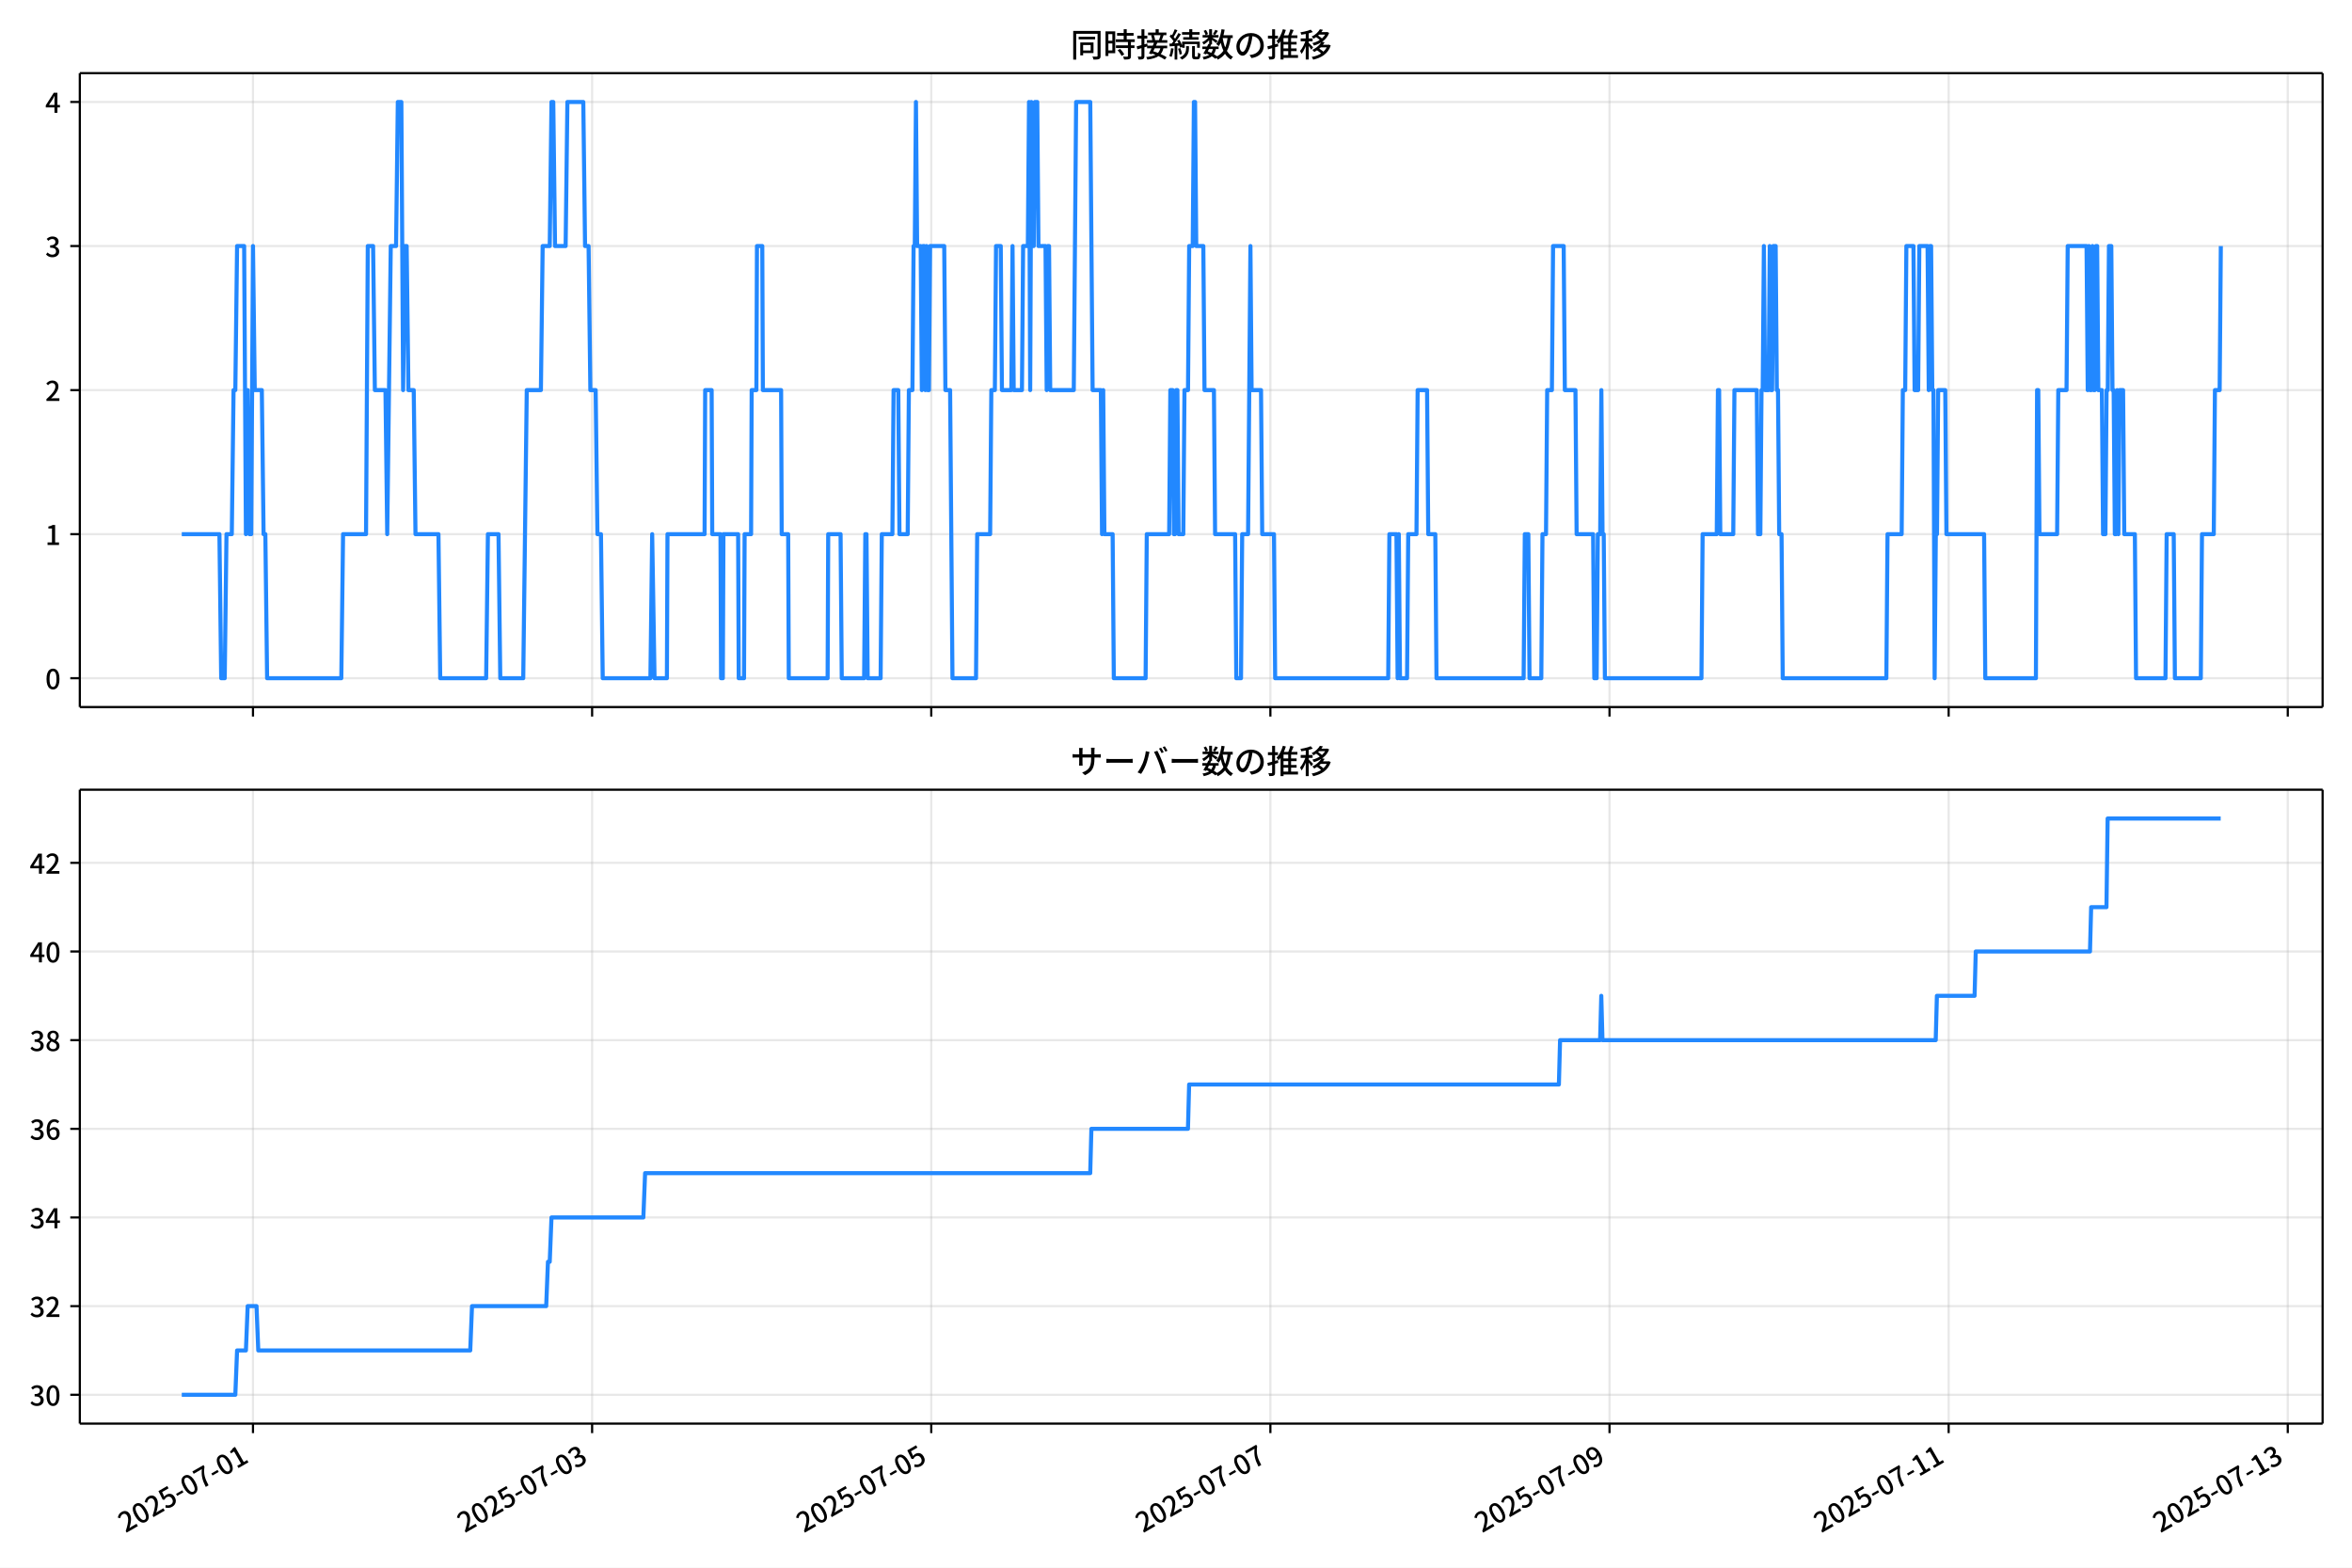
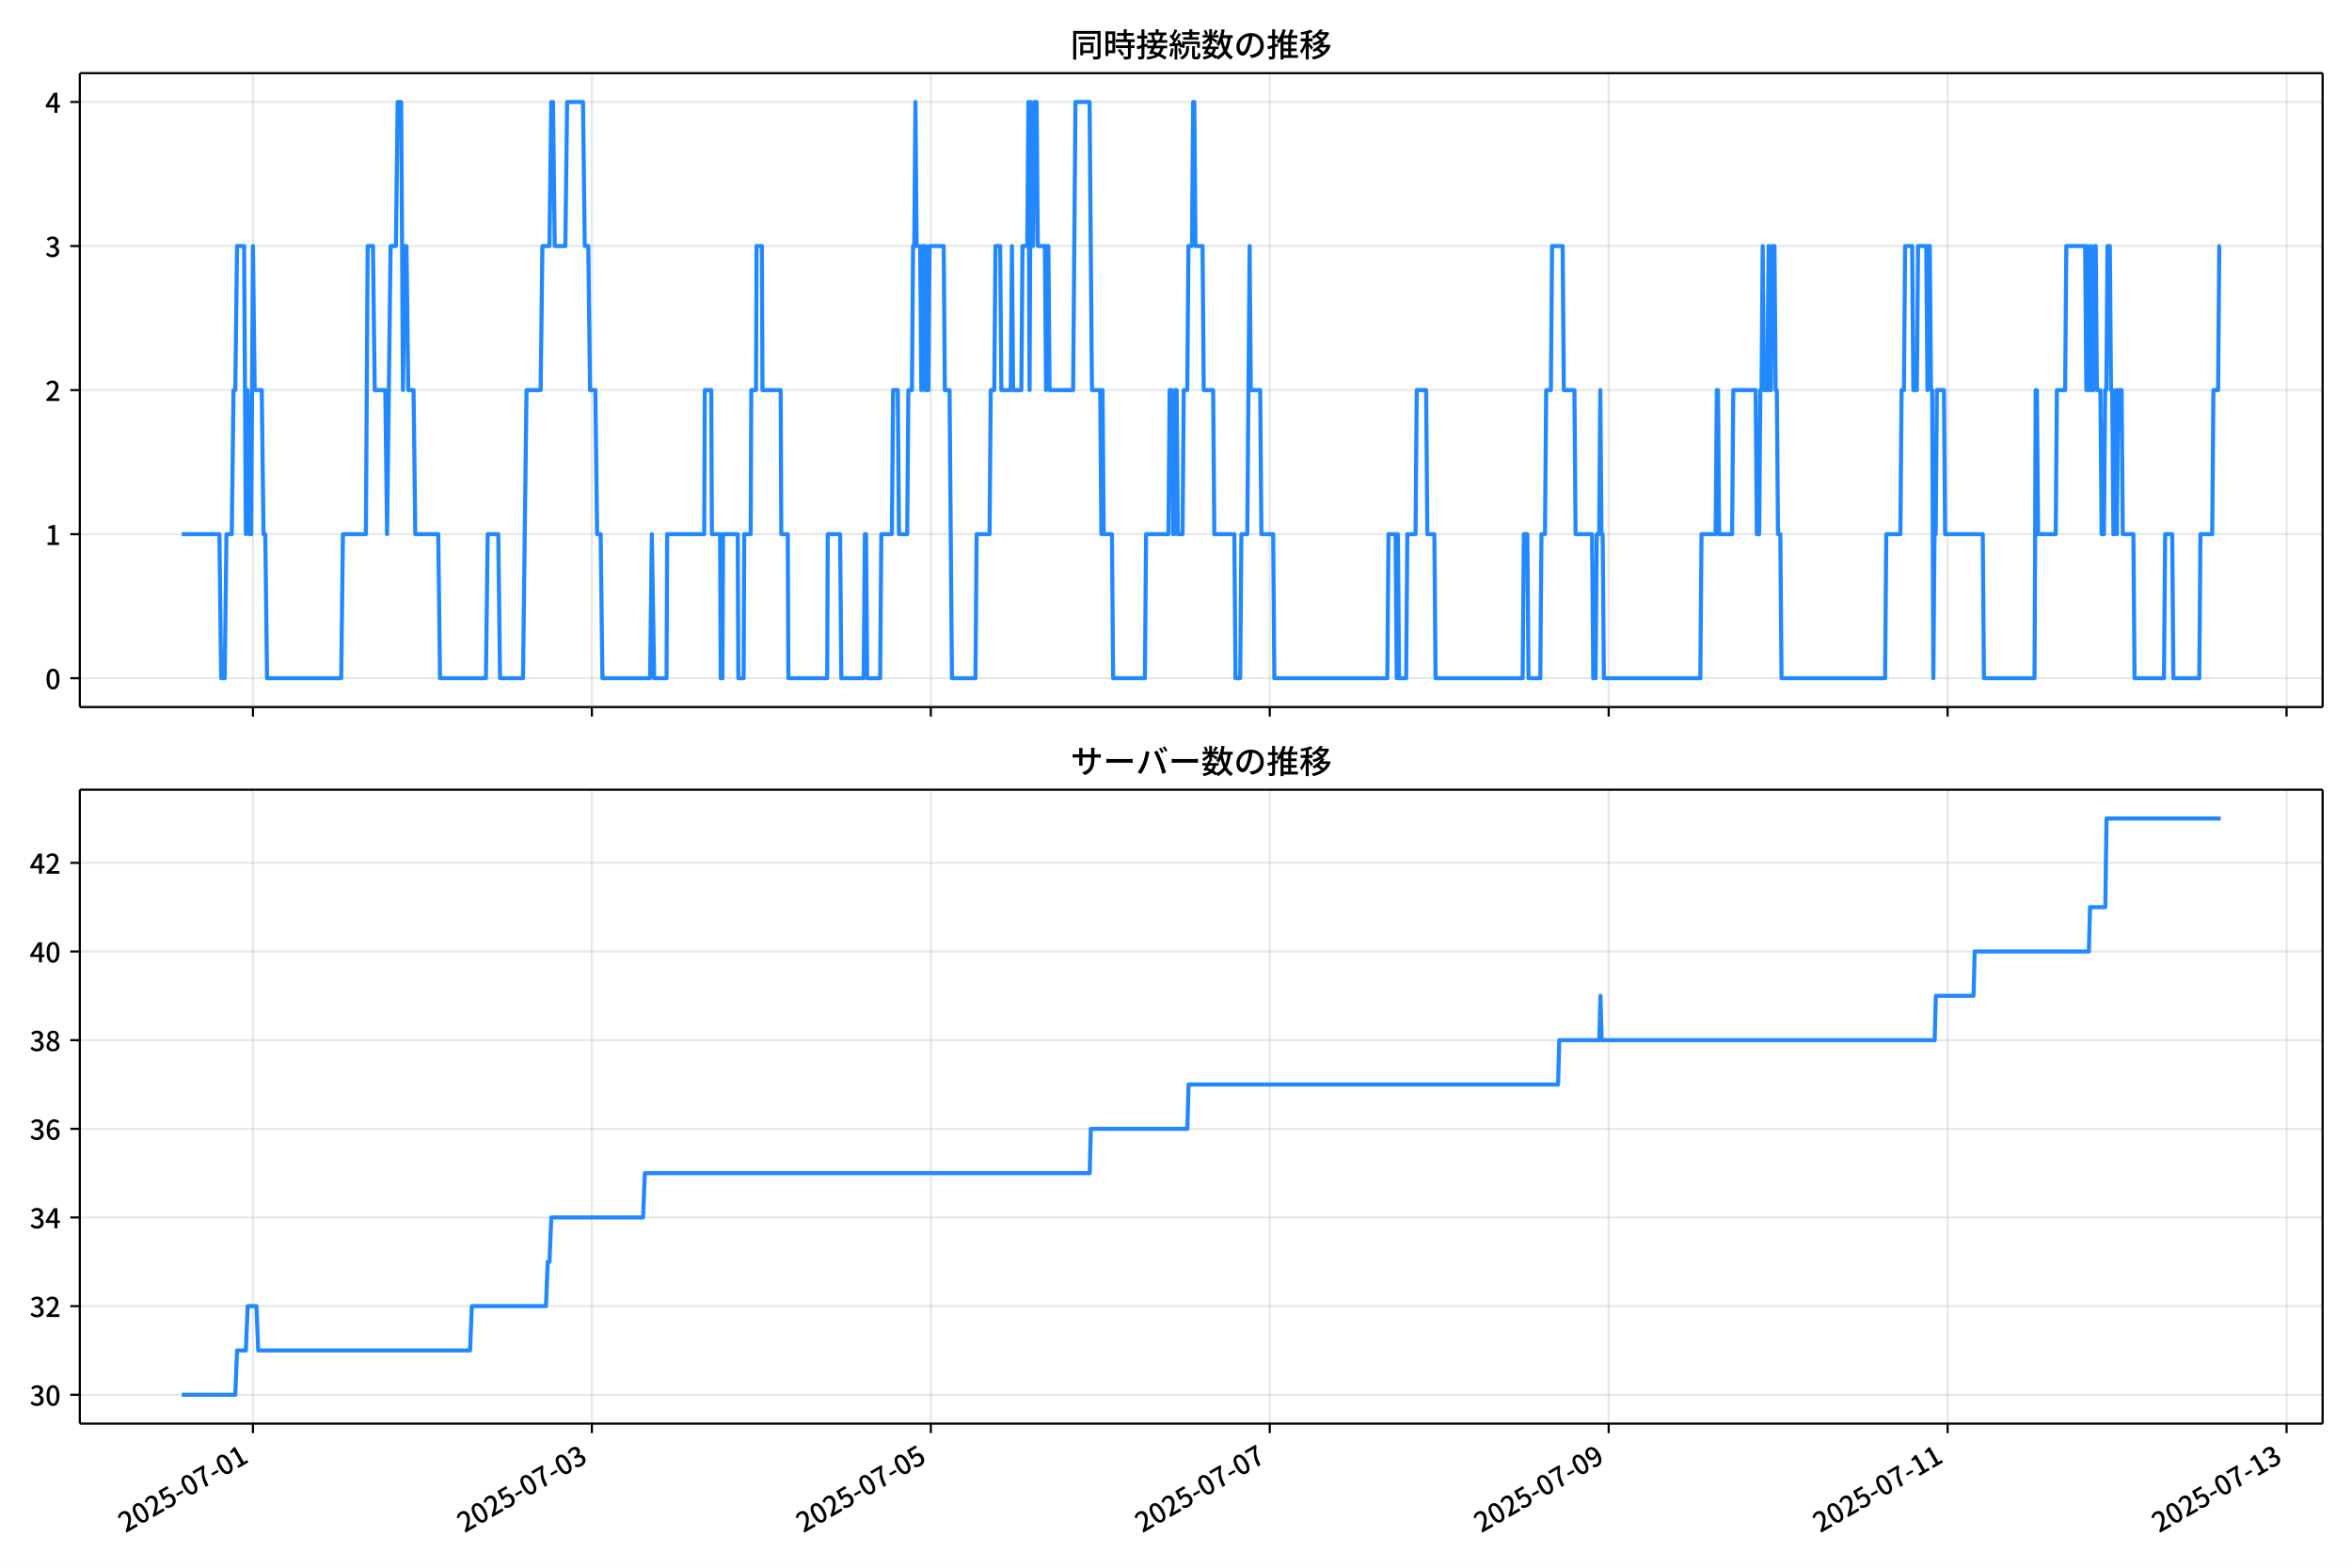
<svg xmlns="http://www.w3.org/2000/svg" xmlns:xlink="http://www.w3.org/1999/xlink" version="1.1" viewBox="0 0 864 576">
  <defs>
    <style type="text/css">*{stroke-linejoin: round; stroke-linecap: butt}</style>
  </defs>
  <g id="aa">
    <g id="ab">
      <path d="m0 576h864v-576h-864z" fill="#fff" />
    </g>
    <g id="ac">
      <g id="ad">
        <path d="m29.32 259.78h823.88v-232.9h-823.88z" fill="#fff" />
      </g>
      <g id="ae">
        <g id="af">
          <g id="ag">
-             <path d="m92.933 259.78v-232.9" clip-path="url(#f)" fill="none" stroke="#b0b0b0" stroke-linecap="square" stroke-opacity=".3" stroke-width=".8" />
+             <path d="m92.918 259.78v-232.9" clip-path="url(#f)" fill="none" stroke="#b0b0b0" stroke-linecap="square" stroke-opacity=".3" stroke-width=".8" />
          </g>
          <g id="ah">
            <defs>
              <path id="d" d="m0 0v3.5" stroke="#000" stroke-width=".8" />
            </defs>
-             <use x="92.933" y="259.778" stroke="#000000" stroke-width=".8" xlink:href="#d" />
+             <use x="92.918" y="259.778" stroke="#000000" stroke-width=".8" xlink:href="#d" />
          </g>
        </g>
        <g id="ai">
          <g id="aj">
-             <path d="m217.51 259.78v-232.9" clip-path="url(#f)" fill="none" stroke="#b0b0b0" stroke-linecap="square" stroke-opacity=".3" stroke-width=".8" />
+             <path d="m217.42 259.78v-232.9" clip-path="url(#f)" fill="none" stroke="#b0b0b0" stroke-linecap="square" stroke-opacity=".3" stroke-width=".8" />
          </g>
          <g id="ak">
-             <use x="217.512" y="259.778" stroke="#000000" stroke-width=".8" xlink:href="#d" />
+             <use x="217.425" y="259.778" stroke="#000000" stroke-width=".8" xlink:href="#d" />
          </g>
        </g>
        <g id="al">
          <g id="am">
-             <path d="m342.09 259.78v-232.9" clip-path="url(#f)" fill="none" stroke="#b0b0b0" stroke-linecap="square" stroke-opacity=".3" stroke-width=".8" />
+             <path d="m341.93 259.78v-232.9" clip-path="url(#f)" fill="none" stroke="#b0b0b0" stroke-linecap="square" stroke-opacity=".3" stroke-width=".8" />
          </g>
          <g id="an">
-             <use x="342.091" y="259.778" stroke="#000000" stroke-width=".8" xlink:href="#d" />
+             <use x="341.932" y="259.778" stroke="#000000" stroke-width=".8" xlink:href="#d" />
          </g>
        </g>
        <g id="ao">
          <g id="ap">
-             <path d="m466.67 259.78v-232.9" clip-path="url(#f)" fill="none" stroke="#b0b0b0" stroke-linecap="square" stroke-opacity=".3" stroke-width=".8" />
+             <path d="m466.44 259.78v-232.9" clip-path="url(#f)" fill="none" stroke="#b0b0b0" stroke-linecap="square" stroke-opacity=".3" stroke-width=".8" />
          </g>
          <g id="aq">
-             <use x="466.67" y="259.778" stroke="#000000" stroke-width=".8" xlink:href="#d" />
+             <use x="466.439" y="259.778" stroke="#000000" stroke-width=".8" xlink:href="#d" />
          </g>
        </g>
        <g id="ar">
          <g id="as">
-             <path d="m591.25 259.78v-232.9" clip-path="url(#f)" fill="none" stroke="#b0b0b0" stroke-linecap="square" stroke-opacity=".3" stroke-width=".8" />
+             <path d="m590.95 259.78v-232.9" clip-path="url(#f)" fill="none" stroke="#b0b0b0" stroke-linecap="square" stroke-opacity=".3" stroke-width=".8" />
          </g>
          <g id="at">
-             <use x="591.249" y="259.778" stroke="#000000" stroke-width=".8" xlink:href="#d" />
+             <use x="590.946" y="259.778" stroke="#000000" stroke-width=".8" xlink:href="#d" />
          </g>
        </g>
        <g id="au">
          <g id="av">
-             <path d="m715.83 259.78v-232.9" clip-path="url(#f)" fill="none" stroke="#b0b0b0" stroke-linecap="square" stroke-opacity=".3" stroke-width=".8" />
+             <path d="m715.45 259.78v-232.9" clip-path="url(#f)" fill="none" stroke="#b0b0b0" stroke-linecap="square" stroke-opacity=".3" stroke-width=".8" />
          </g>
          <g id="aw">
-             <use x="715.828" y="259.778" stroke="#000000" stroke-width=".8" xlink:href="#d" />
+             <use x="715.453" y="259.778" stroke="#000000" stroke-width=".8" xlink:href="#d" />
          </g>
        </g>
        <g id="ax">
          <g id="ay">
-             <path d="m840.41 259.78v-232.9" clip-path="url(#f)" fill="none" stroke="#b0b0b0" stroke-linecap="square" stroke-opacity=".3" stroke-width=".8" />
+             <path d="m839.96 259.78v-232.9" clip-path="url(#f)" fill="none" stroke="#b0b0b0" stroke-linecap="square" stroke-opacity=".3" stroke-width=".8" />
          </g>
          <g id="az">
-             <use x="840.407" y="259.778" stroke="#000000" stroke-width=".8" xlink:href="#d" />
+             <use x="839.961" y="259.778" stroke="#000000" stroke-width=".8" xlink:href="#d" />
          </g>
        </g>
      </g>
      <g id="ba">
        <g id="bb">
          <g id="bc">
            <path d="m29.32 249.19h823.88" clip-path="url(#f)" fill="none" stroke="#b0b0b0" stroke-linecap="square" stroke-opacity=".3" stroke-width=".8" />
          </g>
          <g id="bd">
            <defs>
              <path id="g" d="m0 0h-3.5" stroke="#000" stroke-width=".8" />
            </defs>
            <use x="29.32" y="249.191" stroke="#000000" stroke-width=".8" xlink:href="#g" />
          </g>
          <g id="be">
            <g transform="translate(16.62 253.18) scale(.1 -.1)">
              <defs>
                <path id="a" transform="scale(.015625)" d="m1830-90q-460 0-806 275-346 276-535 823-188 547-188 1366 0 820 188 1357 189 538 535 803 346 266 806 266 461 0 800-269 340-269 528-803 189-534 189-1354 0-819-189-1366-188-547-528-823-339-275-800-275zm0 589q237 0 422 185 186 186 288 599 103 413 103 1091 0 679-103 1082-102 403-288 582-185 180-422 180-236 0-422-180-186-179-292-582-105-403-105-1082 0-678 105-1091 106-413 292-599 186-185 422-185z" />
              </defs>
              <use xlink:href="#a" />
            </g>
          </g>
        </g>
        <g id="bf">
          <g id="bg">
            <path d="m29.32 196.26h823.88" clip-path="url(#f)" fill="none" stroke="#b0b0b0" stroke-linecap="square" stroke-opacity=".3" stroke-width=".8" />
          </g>
          <g id="bh">
            <use x="29.32" y="196.26" stroke="#000000" stroke-width=".8" xlink:href="#g" />
          </g>
          <g id="bi">
            <g transform="translate(16.62 200.25) scale(.1 -.1)">
              <defs>
                <path id="k" transform="scale(.015625)" d="m544 0v608h1037v3277h-845v467q333 58 579 147 247 90 451 218h557v-4109h915v-608h-2694z" />
              </defs>
              <use xlink:href="#k" />
            </g>
          </g>
        </g>
        <g id="bj">
          <g id="bk">
            <path d="m29.32 143.33h823.88" clip-path="url(#f)" fill="none" stroke="#b0b0b0" stroke-linecap="square" stroke-opacity=".3" stroke-width=".8" />
          </g>
          <g id="bl">
            <use x="29.32" y="143.329" stroke="#000000" stroke-width=".8" xlink:href="#g" />
          </g>
          <g id="bm">
            <g transform="translate(16.62 147.31) scale(.1 -.1)">
              <defs>
                <path id="b" transform="scale(.015625)" d="m282 0v429q697 621 1164 1136 468 515 701 956 234 442 234 826 0 256-87 451-86 196-262 301-176 106-445 106-275 0-506-151-230-150-422-368l-416 410q301 333 637 518 336 186 803 186 429 0 749-176t496-493 176-745q0-455-224-919t-615-935q-390-470-889-950 186 20 394 36t374 16h1184v-634h-3046z" />
              </defs>
              <use xlink:href="#b" />
            </g>
          </g>
        </g>
        <g id="bn">
          <g id="bo">
            <path d="m29.32 90.398h823.88" clip-path="url(#f)" fill="none" stroke="#b0b0b0" stroke-linecap="square" stroke-opacity=".3" stroke-width=".8" />
          </g>
          <g id="bp">
            <use x="29.32" y="90.398" stroke="#000000" stroke-width=".8" xlink:href="#g" />
          </g>
          <g id="bq">
            <g transform="translate(16.62 94.383) scale(.1 -.1)">
              <defs>
                <path id="j" transform="scale(.015625)" d="m1715-90q-371 0-656 90t-503 240q-217 150-377 323l359 474q211-205 479-359 269-153 634-153 269 0 467 92 199 93 311 266t112 423q0 256-125 451t-429 300q-304 106-835 106v551q467 0 732 105 266 106 384 291 119 186 119 423 0 307-192 489-192 183-531 183-269 0-503-119-233-118-438-316l-384 460q282 256 614 413 333 157 737 157 422 0 748-144 327-144 512-413 186-269 186-659 0-403-221-685-221-281-592-422v-26q269-70 490-227t349-400 128-557q0-422-215-726-214-304-573-468-358-163-787-163z" />
              </defs>
              <use xlink:href="#j" />
            </g>
          </g>
        </g>
        <g id="br">
          <g id="bs">
            <path d="m29.32 37.466h823.88" clip-path="url(#f)" fill="none" stroke="#b0b0b0" stroke-linecap="square" stroke-opacity=".3" stroke-width=".8" />
          </g>
          <g id="bt">
            <use x="29.32" y="37.466" stroke="#000000" stroke-width=".8" xlink:href="#g" />
          </g>
          <g id="bu">
            <g transform="translate(16.62 41.451) scale(.1 -.1)">
              <defs>
                <path id="l" transform="scale(.015625)" d="m2170 0v3072q0 192 12 457 13 266 20 458h-26q-90-179-183-365-92-185-195-364l-921-1415h2579v-576h-3328v493l1875 2957h858v-4717h-691z" />
              </defs>
              <use xlink:href="#l" />
            </g>
          </g>
        </g>
      </g>
      <g id="bv">
-         <path d="m66.769 196.26h13.836l.649 52.931h1.298l.649-52.931h1.946l.649-52.931h.649l.649-52.931h2.595l.649 105.86.649-52.931.649 52.931h.649l.649-105.86.649 52.931h2.595l.649 52.931h.649l.649 52.931h27.252l.649-52.931h8.435l.649-105.86h1.946l.649 52.931h3.893l.649 52.931 1.298-105.86h1.946l.649-52.931h1.298l.649 105.86.649-52.931h.649l.649 52.931h1.946l.649 52.931h8.435l.649 52.931h16.87l.649-52.931h3.893l.649 52.931h8.435l1.298-105.86h5.191l.649-52.931h2.595l.649-52.931h.649l.649 52.931h3.893l.649-52.931h5.84l.649 52.931h1.298l.649 52.931h1.946l.649 52.931h1.298l.649 52.931h17.519l.649-52.931.865 52.931h4.542l.216-52.931h13.626l.216-52.931h2.379l.216 52.931h3.028l.216 52.931h.649l.216-52.931h5.407l.216 52.931h1.946l.216-52.931h2.379l.216-52.931h1.73l.216-52.931h1.946l.216 52.931h6.705l.216 52.931h2.379l.216 52.931h14.275l.216-52.931h4.542l.433 52.931h8.219l.433-52.931h.433l.433 52.931h4.758l.433-52.931h3.893l.433-52.931h1.73l.433 52.931h3.028l.433-52.931h1.298l.433-52.931h.433l.433-52.931.433 52.931h1.298l.433 52.931.433-52.931h.433l.433 52.931.433-52.931.433 52.931h.433l.433-52.931h5.191l.433 52.931h1.73l.865 105.86h8.651l.433-52.931h4.758l.433-52.931h1.298l.433-52.931h1.73l.433 52.931h3.461l.433-52.931.433 52.931h3.028l.433-52.931h1.73l.433-52.931.433 105.86.433-105.86.433 52.931h.433l.433-52.931h.865l.433 52.931h2.595l.433 52.931.433-52.931h.433l.433 52.931h8.651l.865-105.86h5.191l.865 105.86h3.028l.433 52.931.433-52.931.433 52.931h3.028l.433 52.931h11.679l.433-52.931h8.219l.433-52.931h.865l.433 52.931h.433l.433-52.931h.433l.433 52.931h1.73l.433-52.931h1.298l.433-52.931h1.298l.433-52.931h.433l.433 52.931h2.595l.433 52.931h3.461l.433 52.931h7.354l.433 52.931h1.73l.433-52.931h2.163l.865-105.86.433 52.931h3.461l.433 52.931h4.326l.433 52.931h41.526l.433-52.931h2.595l.433 52.931.433-52.931.433 52.931h2.595l.433-52.931h3.028l.433-52.931h3.461l.433 52.931h2.595l.433 52.931h32.01l.433-52.931h1.298l.433 52.931h4.326l.433-52.931h1.298l.433-52.931h1.73l.433-52.931h3.893l.433 52.931h3.893l.433 52.931h6.056l.433 52.931h.865l.433-52.931h.865l.433-52.931.433 52.931h.433l.433 52.931h35.47l.433-52.931h5.191l.433-52.931h.433l.433 52.931h4.758l.433-52.931h8.219l.433 52.931h.865l.433-52.931h.433l.433-52.931.433 52.931h1.298l.433-52.931.433 52.931h.433l.433-52.931h.865l.433 52.931h.433l.433 52.931h.865l.433 52.931h38.066l.433-52.931h5.191l.433-52.931h.865l.433-52.931h2.595l.433 52.931h1.298l.433-52.931h3.028l.433 52.931.433-52.931h.433l.433 52.931h.433l.433 105.86.433-52.931h.433l.433-52.931h2.595l.433 52.931h13.842l.433 52.931h18.6l.433-105.86h.433l.433 52.931h6.489l.433-52.931h3.028l.433-52.931h6.921l.433 52.931.433-52.931.433 52.931h.433l.433-52.931.433 52.931h.433l.433-52.931h.433l.433 52.931h1.298l.433 52.931h.865l.433-52.931h.433l.433-52.931h.865l.433 52.931h.433l.433 52.931h.433l.433-52.931.433 52.931.433-52.931h1.298l.433 52.931h3.893l.433 52.931h10.814l.433-52.931h2.595l.433 52.931h9.517l.433-52.931h4.326l.433-52.931h1.73l.433-52.931v0" clip-path="url(#f)" fill="none" stroke="#28f" stroke-linecap="square" stroke-width="1.5" />
+         <path d="m66.769 196.26h13.828l.648 52.931h1.297l.648-52.931h1.945l.648-52.931h.648l.648-52.931h2.594l.648 105.86.648-52.931.648 52.931h.648l.648-105.86.648 52.931h2.594l.648 52.931h.648l.648 52.931h27.236l.648-52.931h8.43l.648-105.86h1.945l.648 52.931h3.891l.648 52.931 1.297-105.86h1.945l.648-52.931h1.297l.648 105.86.648-52.931h.648l.648 52.931h1.945l.648 52.931h8.43l.648 52.931h16.86l.648-52.931h3.891l.648 52.931h8.43l1.297-105.86h5.188l.648-52.931h2.594l.648-52.931h.648l.648 52.931h3.891l.648-52.931h5.836l.648 52.931h1.297l.648 52.931h1.945l.648 52.931h1.297l.648 52.931h17.509l.648-52.931.865 52.931h4.539l.216-52.931h13.618l.216-52.931h2.378l.216 52.931h3.026l.216 52.931h.648l.216-52.931h5.404l.216 52.931h1.945l.216-52.931h2.378l.216-52.931h1.729l.216-52.931h1.945l.216 52.931h6.701l.216 52.931h2.378l.216 52.931h14.266l.216-52.931h4.539l.432 52.931h8.214l.432-52.931h.432l.432 52.931h4.755l.432-52.931h3.891l.432-52.931h1.729l.432 52.931h3.026l.432-52.931h1.297l.432-52.931h.432l.432-52.931.432 52.931h1.297l.432 52.931.432-52.931h.432l.432 52.931.432-52.931.432 52.931h.432l.432-52.931h5.188l.432 52.931h1.729l.865 105.86h8.646l.432-52.931h4.755l.432-52.931h1.297l.432-52.931h1.729l.432 52.931h3.458l.432-52.931.432 52.931h3.026l.432-52.931h1.729l.432-52.931.432 105.86.432-105.86.432 52.931h.432l.432-52.931h.865l.432 52.931h2.594l.432 52.931.432-52.931h.432l.432 52.931h8.646l.865-105.86h5.188l.865 105.86h3.026l.432 52.931.432-52.931.432 52.931h3.026l.432 52.931h11.673l.432-52.931h8.214l.432-52.931h.865l.432 52.931h.432l.432-52.931h.432l.432 52.931h1.729l.432-52.931h1.297l.432-52.931h1.297l.432-52.931h.432l.432 52.931h2.594l.432 52.931h3.458l.432 52.931h7.349l.432 52.931h1.729l.432-52.931h2.162l.865-105.86.432 52.931h3.458l.432 52.931h4.323l.432 52.931h41.502l.432-52.931h2.594l.432 52.931.432-52.931.432 52.931h2.594l.432-52.931h3.026l.432-52.931h3.458l.432 52.931h2.594l.432 52.931h31.991l.432-52.931h1.297l.432 52.931h4.323l.432-52.931h1.297l.432-52.931h1.729l.432-52.931h3.891l.432 52.931h3.891l.432 52.931h6.052l.432 52.931h.865l.432-52.931h.865l.432-52.931.432 52.931h.432l.432 52.931h35.45l.432-52.931h5.188l.432-52.931h.432l.432 52.931h4.755l.432-52.931h8.214l.432 52.931h.865l.432-52.931h.432l.432-52.931.432 52.931h1.297l.432-52.931.432 52.931h.432l.432-52.931h.865l.432 52.931h.432l.432 52.931h.865l.432 52.931h38.044l.432-52.931h5.188l.432-52.931h.865l.432-52.931h2.594l.432 52.931h1.297l.432-52.931h3.026l.432 52.931.432-52.931h.432l.432 52.931h.432l.432 105.86.432-52.931h.432l.432-52.931h2.594l.432 52.931h13.834l.432 52.931h18.59l.432-105.86h.432l.432 52.931h6.485l.432-52.931h3.026l.432-52.931h6.917l.432 52.931.432-52.931.432 52.931h.432l.432-52.931.432 52.931h.432l.432-52.931h.432l.432 52.931h1.297l.432 52.931h.865l.432-52.931h.432l.432-52.931h.865l.432 52.931h.432l.432 52.931h.432l.432-52.931.432 52.931.432-52.931h1.297l.432 52.931h3.891l.432 52.931h10.808l.432-52.931h2.594l.432 52.931h9.511l.432-52.931h4.323l.432-52.931h1.729l.432-52.931h.432v0" clip-path="url(#f)" fill="none" stroke="#28f" stroke-linecap="square" stroke-width="1.5" />
      </g>
      <g id="bw">
        <path d="m29.32 259.78v-232.9" fill="none" stroke="#000" stroke-linecap="square" stroke-width=".8" />
      </g>
      <g id="bx">
        <path d="m853.2 259.78v-232.9" fill="none" stroke="#000" stroke-linecap="square" stroke-width=".8" />
      </g>
      <g id="by">
        <path d="m29.32 259.78h823.88" fill="none" stroke="#000" stroke-linecap="square" stroke-width=".8" />
      </g>
      <g id="bz">
        <path d="m29.32 26.88h823.88" fill="none" stroke="#000" stroke-linecap="square" stroke-width=".8" />
      </g>
      <g id="ca">
        <g transform="translate(393.26 20.88) scale(.12 -.12)">
          <defs>
            <path id="u" transform="scale(.015625)" d="m1587 3936h3232v-518h-3232v518zm320-1114h557v-2534h-557v2534zm301 0h2291v-2086h-2291v512h1734v1069h-1734v505zm-1683 2260h5113v-570h-4524v-5056h-589v5626zm4768 0h595v-4896q0-250-67-397t-227-218q-160-77-426-96t-675-19q-13 83-45 192t-77 218q-45 108-89 185 281-13 527-13 247 0 330 0 83 7 118 42 36 35 36 112v4890z" />
            <path id="s" transform="scale(.015625)" d="m2714 4672h3238v-525h-3238v525zm-244-1235h3712v-538h-3712v538zm20-1184h3635v-531h-3635v531zm1523 3155h595v-2310h-595v2310zm832-2451h589v-2823q0-230-61-364-61-135-227-199-167-70-423-86t-633-16q-20 121-78 285-57 163-121 284 275-6 509-9t310-3q77 6 106 28 29 23 29 93v2810zm-2023-1677 487 282q153-160 313-352t294-381q135-189 206-343l-519-313q-64 153-189 348-124 196-278 394-154 199-314 365zm-2086 3718h1619v-4281h-1619v544h1056v3187h-1056v550zm32-1843h1293v-537h-1293v537zm-320 1843h563v-4832h-563v4832z" />
            <path id="t" transform="scale(.015625)" d="m3866 5408h614v-870h-614v870zm-1479-653h3597v-518h-3597v518zm-230-1485h4e3v-518h-4e3v518zm825 922 519 102q64-160 121-342 58-182 96-352 39-170 45-304l-544-128q-6 134-42 313-35 180-83 365-48 186-112 346zm1856 109 589-71q-96-275-202-557-105-281-195-486l-518 77q58 147 122 329 64 183 118 372t86 336zm-2643-2106h3943v-518h-3943v518zm1408 685 602-115q-167-371-362-784t-390-797-362-685l-525 179q160 288 346 666t368 784 323 752zm-659-2157 358 403q352-102 733-240 381-137 752-304 371-166 697-336 327-169 558-329l-384-461q-218 160-532 336-313 176-685 345-371 170-755 323-384 154-742 263zm1894 1114 583-71q-122-550-353-944-230-393-604-662t-922-435q-547-167-1296-269-25 128-93 269-67 141-137 230 678 64 1168 192t819 349q330 221 531 550 202 330 304 791zm-4684 217q396 90 953 240 557 151 1120 311l77-544q-525-154-1053-311-528-156-963-284l-134 588zm121 2093h1965v-563h-1965v563zm819 1248h576v-5229q0-236-51-374t-192-208q-141-77-355-99-214-23-541-16-13 115-64 288t-109 294q205-6 381-6t234 0q64 0 92 28 29 29 29 93v5229z" />
            <path id="r" transform="scale(.015625)" d="m4058 5408h595v-1798h-595v1798zm-1415-563h3443v-499h-3443v499zm231-992h3008v-499h-3008v499zm-224-877h3475v-1203h-531v729h-2432v-729h-512v1203zm1964-877h551v-1881q0-122 22-157 23-35 106-35 25 0 92 0 68 0 135 0t99 0q51 0 83 54t45 224 19 515q90-70 234-131t259-93q-19-429-83-662-64-234-183-326-118-93-316-93-39 0-103 0t-134 0-138 0q-67 0-99 0-237 0-365 64t-176 218q-48 153-48 422v1881zm-1164-6h550v-455q0-243-48-528-48-284-186-579-137-294-409-572-272-279-727-503-70 90-192 208-121 118-230 195 416 205 665 438 250 234 371 474 122 240 164 467 42 228 42 413v442zm-2240 3309 524-192q-121-244-259-503-137-259-275-496t-259-416l-410 173q122 186 246 438 125 253 240 515 116 263 193 481zm716-743 500-230q-224-359-496-756-272-396-548-764-275-368-518-650l-358 205q179 211 377 483 199 272 387 569 189 298 358 592 170 295 298 551zm-1721-665 307 403q166-154 339-340 173-185 320-364t224-327l-326-460q-77 160-218 348-141 189-314 384-172 196-332 356zm1485-832 435 179q128-211 249-458 122-246 215-474 93-227 137-412l-473-211q-32 185-119 422-86 237-201 486-115 250-243 468zm-1530-583q422 26 998 54 576 29 1184 68l7-499q-570-45-1127-84-556-38-992-70l-70 531zm1702-992 436 135q121-276 214-596t118-556l-454-148q-26 237-112 563-86 327-202 602zm-1363 109 499-83q-57-455-163-897-105-441-253-748-51 32-134 73-83 42-170 83-86 42-144 62 148 294 234 697t131 813zm691 627h525v-2861h-525v2861z" />
            <path id="n" transform="scale(.015625)" d="m224 2022h3187v-499h-3187v499zm51 2247h3111v-487h-3111v487zm1127-1735 563-121q-154-320-333-672t-352-679q-173-326-326-582l-532 173q148 243 324 566t345 669q170 346 311 646zm934-832 563-64q-89-480-262-838t-461-614-701-432-976-298q-25 128-99 269t-157 237q659 102 1085 303 426 202 666 554t342 883zm422 3597 519-211q-147-218-298-436-150-217-278-377l-403 186q121 173 252 413 132 240 208 425zm-1203 109h563v-2957h-563v2957zm-1075-320 448 186q134-192 246-420 112-227 157-393l-467-211q-38 172-147 406t-237 432zm1094-1050 397-236q-160-263-400-529-240-265-519-489-278-224-553-378-51 103-141 237-89 135-179 218 269 109 534 294 266 186 493 416 228 231 368 467zm487-204q83-45 246-145 163-99 352-211t346-211 221-150l-327-423q-83 77-230 198-147 122-317 253-170 132-327 250-156 119-259 189l295 250zm1798 396h2311v-556h-2311v556zm115 1178 615-90q-103-640-263-1235t-384-1101q-224-505-512-889-44 57-134 134t-186 157-166 125q275 339 473 796 199 458 340 995 141 538 217 1108zm1223-1510 614-58q-147-1101-445-1940-297-838-813-1443-515-604-1321-1014-26 71-90 177-64 105-134 208-70 102-128 159 742 346 1212 880 471 535 730 1290 260 755 375 1741zm-1005-135q134-851 387-1597 253-745 659-1305 407-560 1002-874-70-57-154-150-83-93-154-189-70-96-121-179-633 371-1056 988-422 618-688 1434-265 816-425 1783l550 89zm-3309-3065 327 416q377-148 754-330 378-182 701-378 324-195 548-368l-416-435q-211 179-519 378-307 198-666 383-358 186-729 334z" />
            <path id="q" transform="scale(.015625)" d="m3686 4378q-64-493-163-1041-99-547-265-1084-192-653-432-1104t-522-688-595-237q-320 0-596 221-275 221-448 621-172 400-172 931 0 537 220 1017 221 480 611 851 391 372 909 583 519 211 1121 211 576 0 1040-186 464-185 793-515 330-329 502-771 173-441 173-941 0-672-278-1194-278-521-816-851-538-329-1318-444l-378 601q166 20 307 42t263 48q307 70 585 217 279 148 496 375 218 227 342 534 125 308 125 692t-122 713q-121 330-358 573-236 243-582 380-346 138-781 138-525 0-935-186-409-185-694-489-284-304-432-656-147-352-147-678 0-365 89-605 90-240 224-355 135-115 276-115t288 144 297 457q151 314 298 800 147 461 246 982 100 522 145 1021l684-12z" />
            <path id="o" transform="scale(.015625)" d="m2995 2925h2893v-519h-2893v519zm0-1280h2893v-519h-2893v519zm-64-1299h3232v-557h-3232v557zm1312 3577h563v-3763h-563v3763zm429 1466 634-141q-154-390-340-794-185-403-339-684l-512 140q103 199 208 458 106 259 195 528 90 269 154 493zm-1472 25 582-147q-153-518-371-1018-217-499-483-931t-573-758q-38 64-109 160-70 96-147 198-77 103-141 160 416 416 733 1034t509 1302zm128-1203h2720v-537h-2720v-4205h-582v4422l313 320h269zm-3174-2157q396 90 953 240 557 151 1120 311l77-544q-525-154-1053-311-528-156-963-284l-134 588zm121 2093h1965v-563h-1965v563zm819 1248h576v-5229q0-236-51-374t-192-208q-141-77-355-99-214-23-541-16-13 115-64 288t-109 294q205-6 381-6t234 0q64 0 92 28 29 29 29 93v5229z" />
            <path id="m" transform="scale(.015625)" d="m4051 5402 595-109q-281-493-729-941t-1107-806q-39 64-106 144t-141 153q-73 74-137 119 608 288 1011 678t614 762zm-77-557h1511v-493h-1863l352 493zm1293 0h109l109 25 384-179q-192-505-496-905t-695-701q-390-301-845-519-454-217-947-358-44 109-137 253t-176 227q448 109 867 294 419 186 777 445 359 259 631 592t419 730v96zm-1990-954 377 307q167-96 336-218 170-121 320-249 151-128 247-237l-397-332q-90 108-237 236t-317 259q-169 132-329 234zm1107-934 595-109q-307-538-803-1031-496-492-1232-876-38 64-102 144t-138 156q-74 77-138 116 455 217 807 483t604 554q253 288 407 563zm-90-589h1460v-506h-1818l358 506zm1268 0h121l109 26 384-167q-192-614-531-1075t-787-794q-448-332-983-553-534-221-1129-355-45 115-132 269-86 153-176 249 551 96 1043 285 493 189 903 473 410 285 714 669t464 883v90zm-2132-1056 410 339q186-102 384-237 198-134 371-275t282-269l-435-371q-103 128-270 272-166 144-361 288t-381 253zm-2150 3533h589v-5376h-589v5376zm-992-1242h2336v-569h-2336v569zm1024-224 365-160q-96-339-231-707-134-368-291-727-157-358-336-672-179-313-365-537-44 128-134 291t-160 272q173 192 339 457 167 266 323 570 157 304 282 618t208 595zm941 1946 416-467q-314-122-695-221-380-99-784-173-403-74-780-131-20 102-71 236-51 135-102 231 358 58 732 138 375 80 711 179t573 208zm-397-2579q58-45 179-170 122-125 266-266 144-140 259-265t160-183l-352-473q-58 102-157 255-99 154-218 317-118 164-227 311-108 147-185 237l275 237z" />
          </defs>
          <use xlink:href="#u" />
          <use transform="translate(100)" xlink:href="#s" />
          <use transform="translate(200)" xlink:href="#t" />
          <use transform="translate(300)" xlink:href="#r" />
          <use transform="translate(400)" xlink:href="#n" />
          <use transform="translate(500)" xlink:href="#q" />
          <use transform="translate(600)" xlink:href="#o" />
          <use transform="translate(700)" xlink:href="#m" />
        </g>
      </g>
    </g>
    <g id="cb">
      <g id="cc">
        <path d="m29.32 523.06h823.88v-232.9h-823.88z" fill="#fff" />
      </g>
      <g id="cd">
        <g id="ce">
          <g id="cf">
-             <path d="m92.933 523.06v-232.9" clip-path="url(#c)" fill="none" stroke="#b0b0b0" stroke-linecap="square" stroke-opacity=".3" stroke-width=".8" />
+             <path d="m92.918 523.06v-232.9" clip-path="url(#c)" fill="none" stroke="#b0b0b0" stroke-linecap="square" stroke-opacity=".3" stroke-width=".8" />
          </g>
          <g id="cg">
-             <use x="92.933" y="523.055" stroke="#000000" stroke-width=".8" xlink:href="#d" />
+             <use x="92.918" y="523.055" stroke="#000000" stroke-width=".8" xlink:href="#d" />
          </g>
          <g id="ch">
-             <g transform="translate(46.143 563.33) rotate(-30) scale(.1 -.1)">
+             <g transform="translate(46.128 563.33) rotate(-30) scale(.1 -.1)">
              <defs>
                <path id="i" transform="scale(.015625)" d="m1715-90q-365 0-653 90t-506 237q-217 147-383 307l352 480q134-134 294-246t361-183q202-70 452-70 262 0 473 118 212 119 333 346 122 227 122 541 0 460-247 716-246 256-649 256-224 0-384-64t-365-198l-365 237 141 2240h2387v-627h-1747l-109-1204q154 77 307 118 154 42 340 42 397 0 723-160t518-490q192-329 192-847 0-519-224-887t-586-560q-361-192-777-192z" />
                <path id="e" transform="scale(.015625)" d="m301 1536v544h1689v-544h-1689z" />
                <path id="h" transform="scale(.015625)" d="m1235 0q32 646 109 1187t224 1024 384 941 576 938h-2208v627h3027v-455q-409-512-665-989-256-476-397-969t-205-1053-90-1251h-755z" />
              </defs>
              <use xlink:href="#b" />
              <use transform="translate(57)" xlink:href="#a" />
              <use transform="translate(114)" xlink:href="#b" />
              <use transform="translate(171)" xlink:href="#i" />
              <use transform="translate(228)" xlink:href="#e" />
              <use transform="translate(263.7)" xlink:href="#a" />
              <use transform="translate(320.7)" xlink:href="#h" />
              <use transform="translate(377.7)" xlink:href="#e" />
              <use transform="translate(413.4)" xlink:href="#a" />
              <use transform="translate(470.4)" xlink:href="#k" />
            </g>
          </g>
        </g>
        <g id="ci">
          <g id="cj">
-             <path d="m217.51 523.06v-232.9" clip-path="url(#c)" fill="none" stroke="#b0b0b0" stroke-linecap="square" stroke-opacity=".3" stroke-width=".8" />
+             <path d="m217.42 523.06v-232.9" clip-path="url(#c)" fill="none" stroke="#b0b0b0" stroke-linecap="square" stroke-opacity=".3" stroke-width=".8" />
          </g>
          <g id="ck">
-             <use x="217.512" y="523.055" stroke="#000000" stroke-width=".8" xlink:href="#d" />
+             <use x="217.425" y="523.055" stroke="#000000" stroke-width=".8" xlink:href="#d" />
          </g>
          <g id="cl">
-             <g transform="translate(170.72 563.33) rotate(-30) scale(.1 -.1)">
+             <g transform="translate(170.64 563.33) rotate(-30) scale(.1 -.1)">
              <use xlink:href="#b" />
              <use transform="translate(57)" xlink:href="#a" />
              <use transform="translate(114)" xlink:href="#b" />
              <use transform="translate(171)" xlink:href="#i" />
              <use transform="translate(228)" xlink:href="#e" />
              <use transform="translate(263.7)" xlink:href="#a" />
              <use transform="translate(320.7)" xlink:href="#h" />
              <use transform="translate(377.7)" xlink:href="#e" />
              <use transform="translate(413.4)" xlink:href="#a" />
              <use transform="translate(470.4)" xlink:href="#j" />
            </g>
          </g>
        </g>
        <g id="cm">
          <g id="cn">
-             <path d="m342.09 523.06v-232.9" clip-path="url(#c)" fill="none" stroke="#b0b0b0" stroke-linecap="square" stroke-opacity=".3" stroke-width=".8" />
+             <path d="m341.93 523.06v-232.9" clip-path="url(#c)" fill="none" stroke="#b0b0b0" stroke-linecap="square" stroke-opacity=".3" stroke-width=".8" />
          </g>
          <g id="co">
-             <use x="342.091" y="523.055" stroke="#000000" stroke-width=".8" xlink:href="#d" />
+             <use x="341.932" y="523.055" stroke="#000000" stroke-width=".8" xlink:href="#d" />
          </g>
          <g id="cp">
-             <g transform="translate(295.3 563.33) rotate(-30) scale(.1 -.1)">
+             <g transform="translate(295.14 563.33) rotate(-30) scale(.1 -.1)">
              <use xlink:href="#b" />
              <use transform="translate(57)" xlink:href="#a" />
              <use transform="translate(114)" xlink:href="#b" />
              <use transform="translate(171)" xlink:href="#i" />
              <use transform="translate(228)" xlink:href="#e" />
              <use transform="translate(263.7)" xlink:href="#a" />
              <use transform="translate(320.7)" xlink:href="#h" />
              <use transform="translate(377.7)" xlink:href="#e" />
              <use transform="translate(413.4)" xlink:href="#a" />
              <use transform="translate(470.4)" xlink:href="#i" />
            </g>
          </g>
        </g>
        <g id="cq">
          <g id="cr">
-             <path d="m466.67 523.06v-232.9" clip-path="url(#c)" fill="none" stroke="#b0b0b0" stroke-linecap="square" stroke-opacity=".3" stroke-width=".8" />
+             <path d="m466.44 523.06v-232.9" clip-path="url(#c)" fill="none" stroke="#b0b0b0" stroke-linecap="square" stroke-opacity=".3" stroke-width=".8" />
          </g>
          <g id="cs">
-             <use x="466.67" y="523.055" stroke="#000000" stroke-width=".8" xlink:href="#d" />
+             <use x="466.439" y="523.055" stroke="#000000" stroke-width=".8" xlink:href="#d" />
          </g>
          <g id="ct">
-             <g transform="translate(419.88 563.33) rotate(-30) scale(.1 -.1)">
+             <g transform="translate(419.65 563.33) rotate(-30) scale(.1 -.1)">
              <use xlink:href="#b" />
              <use transform="translate(57)" xlink:href="#a" />
              <use transform="translate(114)" xlink:href="#b" />
              <use transform="translate(171)" xlink:href="#i" />
              <use transform="translate(228)" xlink:href="#e" />
              <use transform="translate(263.7)" xlink:href="#a" />
              <use transform="translate(320.7)" xlink:href="#h" />
              <use transform="translate(377.7)" xlink:href="#e" />
              <use transform="translate(413.4)" xlink:href="#a" />
              <use transform="translate(470.4)" xlink:href="#h" />
            </g>
          </g>
        </g>
        <g id="cu">
          <g id="cv">
-             <path d="m591.25 523.06v-232.9" clip-path="url(#c)" fill="none" stroke="#b0b0b0" stroke-linecap="square" stroke-opacity=".3" stroke-width=".8" />
+             <path d="m590.95 523.06v-232.9" clip-path="url(#c)" fill="none" stroke="#b0b0b0" stroke-linecap="square" stroke-opacity=".3" stroke-width=".8" />
          </g>
          <g id="cw">
-             <use x="591.249" y="523.055" stroke="#000000" stroke-width=".8" xlink:href="#d" />
+             <use x="590.946" y="523.055" stroke="#000000" stroke-width=".8" xlink:href="#d" />
          </g>
          <g id="cx">
-             <g transform="translate(544.46 563.33) rotate(-30) scale(.1 -.1)">
+             <g transform="translate(544.16 563.33) rotate(-30) scale(.1 -.1)">
              <defs>
                <path id="v" transform="scale(.015625)" d="m1562-90q-410 0-708 150-297 151-502 356l403 461q141-160 346-256t422-96q224 0 425 102 202 103 352 333 151 230 237 614 87 384 87 941 0 589-115 970t-323 563-496 182q-205 0-372-118-166-118-262-336t-96-525q0-301 86-512 87-211 259-323 173-112 417-112 224 0 460 141 237 141 448 461l32-544q-134-180-313-314t-371-208-384-74q-391 0-689 166-297 167-467 496-169 330-169 823 0 467 195 816t515 541 698 192q339 0 636-138 298-137 519-419 221-281 349-710t128-1018q0-691-141-1187t-391-807q-249-310-563-461-313-150-652-150z" />
              </defs>
              <use xlink:href="#b" />
              <use transform="translate(57)" xlink:href="#a" />
              <use transform="translate(114)" xlink:href="#b" />
              <use transform="translate(171)" xlink:href="#i" />
              <use transform="translate(228)" xlink:href="#e" />
              <use transform="translate(263.7)" xlink:href="#a" />
              <use transform="translate(320.7)" xlink:href="#h" />
              <use transform="translate(377.7)" xlink:href="#e" />
              <use transform="translate(413.4)" xlink:href="#a" />
              <use transform="translate(470.4)" xlink:href="#v" />
            </g>
          </g>
        </g>
        <g id="cy">
          <g id="cz">
-             <path d="m715.83 523.06v-232.9" clip-path="url(#c)" fill="none" stroke="#b0b0b0" stroke-linecap="square" stroke-opacity=".3" stroke-width=".8" />
+             <path d="m715.45 523.06v-232.9" clip-path="url(#c)" fill="none" stroke="#b0b0b0" stroke-linecap="square" stroke-opacity=".3" stroke-width=".8" />
          </g>
          <g id="da">
-             <use x="715.828" y="523.055" stroke="#000000" stroke-width=".8" xlink:href="#d" />
+             <use x="715.453" y="523.055" stroke="#000000" stroke-width=".8" xlink:href="#d" />
          </g>
          <g id="db">
-             <g transform="translate(669.04 563.33) rotate(-30) scale(.1 -.1)">
+             <g transform="translate(668.66 563.33) rotate(-30) scale(.1 -.1)">
              <use xlink:href="#b" />
              <use transform="translate(57)" xlink:href="#a" />
              <use transform="translate(114)" xlink:href="#b" />
              <use transform="translate(171)" xlink:href="#i" />
              <use transform="translate(228)" xlink:href="#e" />
              <use transform="translate(263.7)" xlink:href="#a" />
              <use transform="translate(320.7)" xlink:href="#h" />
              <use transform="translate(377.7)" xlink:href="#e" />
              <use transform="translate(413.4)" xlink:href="#k" />
              <use transform="translate(470.4)" xlink:href="#k" />
            </g>
          </g>
        </g>
        <g id="dc">
          <g id="dd">
-             <path d="m840.41 523.06v-232.9" clip-path="url(#c)" fill="none" stroke="#b0b0b0" stroke-linecap="square" stroke-opacity=".3" stroke-width=".8" />
+             <path d="m839.96 523.06v-232.9" clip-path="url(#c)" fill="none" stroke="#b0b0b0" stroke-linecap="square" stroke-opacity=".3" stroke-width=".8" />
          </g>
          <g id="de">
-             <use x="840.407" y="523.055" stroke="#000000" stroke-width=".8" xlink:href="#d" />
+             <use x="839.961" y="523.055" stroke="#000000" stroke-width=".8" xlink:href="#d" />
          </g>
          <g id="df">
-             <g transform="translate(793.62 563.33) rotate(-30) scale(.1 -.1)">
+             <g transform="translate(793.17 563.33) rotate(-30) scale(.1 -.1)">
              <use xlink:href="#b" />
              <use transform="translate(57)" xlink:href="#a" />
              <use transform="translate(114)" xlink:href="#b" />
              <use transform="translate(171)" xlink:href="#i" />
              <use transform="translate(228)" xlink:href="#e" />
              <use transform="translate(263.7)" xlink:href="#a" />
              <use transform="translate(320.7)" xlink:href="#h" />
              <use transform="translate(377.7)" xlink:href="#e" />
              <use transform="translate(413.4)" xlink:href="#k" />
              <use transform="translate(470.4)" xlink:href="#j" />
            </g>
          </g>
        </g>
      </g>
      <g id="dg">
        <g id="dh">
          <g id="di">
            <path d="m29.32 512.47h823.88" clip-path="url(#c)" fill="none" stroke="#b0b0b0" stroke-linecap="square" stroke-opacity=".3" stroke-width=".8" />
          </g>
          <g id="dj">
            <use x="29.32" y="512.469" stroke="#000000" stroke-width=".8" xlink:href="#g" />
          </g>
          <g id="dk">
            <g transform="translate(10.92 516.45) scale(.1 -.1)">
              <use xlink:href="#j" />
              <use transform="translate(57)" xlink:href="#a" />
            </g>
          </g>
        </g>
        <g id="dl">
          <g id="dm">
            <path d="m29.32 479.9h823.88" clip-path="url(#c)" fill="none" stroke="#b0b0b0" stroke-linecap="square" stroke-opacity=".3" stroke-width=".8" />
          </g>
          <g id="dn">
            <use x="29.32" y="479.896" stroke="#000000" stroke-width=".8" xlink:href="#g" />
          </g>
          <g id="do">
            <g transform="translate(10.92 483.88) scale(.1 -.1)">
              <use xlink:href="#j" />
              <use transform="translate(57)" xlink:href="#b" />
            </g>
          </g>
        </g>
        <g id="dp">
          <g id="dq">
            <path d="m29.32 447.32h823.88" clip-path="url(#c)" fill="none" stroke="#b0b0b0" stroke-linecap="square" stroke-opacity=".3" stroke-width=".8" />
          </g>
          <g id="dr">
            <use x="29.32" y="447.323" stroke="#000000" stroke-width=".8" xlink:href="#g" />
          </g>
          <g id="ds">
            <g transform="translate(10.92 451.31) scale(.1 -.1)">
              <use xlink:href="#j" />
              <use transform="translate(57)" xlink:href="#l" />
            </g>
          </g>
        </g>
        <g id="dt">
          <g id="du">
            <path d="m29.32 414.75h823.88" clip-path="url(#c)" fill="none" stroke="#b0b0b0" stroke-linecap="square" stroke-opacity=".3" stroke-width=".8" />
          </g>
          <g id="dv">
            <use x="29.32" y="414.75" stroke="#000000" stroke-width=".8" xlink:href="#g" />
          </g>
          <g id="dw">
            <g transform="translate(10.92 418.74) scale(.1 -.1)">
              <defs>
                <path id="x" transform="scale(.015625)" d="m1971-90q-339 0-634 144-294 144-518 435-224 292-352 733-128 442-128 1044 0 678 147 1161 148 483 397 784 250 301 570 445t665 144q397 0 688-147 292-147 490-359l-403-448q-128 154-327 253-198 99-409 99-307 0-567-182-259-182-413-605-153-422-153-1145 0-608 115-1002t326-589q212-195 493-195 212 0 375 121 163 122 259 343t96 522q0 300-90 511-89 212-259 320-169 109-419 109-211 0-451-134t-458-461l-25 538q134 192 313 323t374 201q196 71 375 71 397 0 694-163 298-163 467-490 170-326 170-825 0-468-195-817-195-348-512-544-317-195-701-195z" />
              </defs>
              <use xlink:href="#j" />
              <use transform="translate(57)" xlink:href="#x" />
            </g>
          </g>
        </g>
        <g id="dx">
          <g id="dy">
            <path d="m29.32 382.18h823.88" clip-path="url(#c)" fill="none" stroke="#b0b0b0" stroke-linecap="square" stroke-opacity=".3" stroke-width=".8" />
          </g>
          <g id="dz">
            <use x="29.32" y="382.177" stroke="#000000" stroke-width=".8" xlink:href="#g" />
          </g>
          <g id="ea">
            <g transform="translate(10.92 386.16) scale(.1 -.1)">
              <defs>
                <path id="w" transform="scale(.015625)" d="m1830-90q-441 0-787 163-345 164-547 448-202 285-202 650 0 314 122 557t314 419 403 291v32q-256 186-442 458-185 272-185 643 0 365 176 640t480 425q304 151 694 151 410 0 704-160t457-439q164-278 164-649 0-237-96-448t-234-381q-137-169-291-278v-32q218-115 397-285 179-169 288-406t109-557q0-346-189-628-189-281-532-448-342-166-803-166zm314 2708q205 198 310 419 106 221 106 464 0 211-83 384t-247 272q-163 99-393 99-288 0-480-183-192-182-192-502 0-256 134-429 135-172 359-294t486-230zm-294-2170q236 0 418 89 183 90 285 253 103 164 103 388 0 211-90 367-89 157-246 272-157 116-368 215t-454 195q-244-173-398-426-153-252-153-553 0-237 118-416 119-179 324-282 205-102 461-102z" />
              </defs>
              <use xlink:href="#j" />
              <use transform="translate(57)" xlink:href="#w" />
            </g>
          </g>
        </g>
        <g id="eb">
          <g id="ec">
            <path d="m29.32 349.6h823.88" clip-path="url(#c)" fill="none" stroke="#b0b0b0" stroke-linecap="square" stroke-opacity=".3" stroke-width=".8" />
          </g>
          <g id="ed">
            <use x="29.32" y="349.604" stroke="#000000" stroke-width=".8" xlink:href="#g" />
          </g>
          <g id="ee">
            <g transform="translate(10.92 353.59) scale(.1 -.1)">
              <use xlink:href="#l" />
              <use transform="translate(57)" xlink:href="#a" />
            </g>
          </g>
        </g>
        <g id="ef">
          <g id="eg">
            <path d="m29.32 317.03h823.88" clip-path="url(#c)" fill="none" stroke="#b0b0b0" stroke-linecap="square" stroke-opacity=".3" stroke-width=".8" />
          </g>
          <g id="eh">
            <use x="29.32" y="317.031" stroke="#000000" stroke-width=".8" xlink:href="#g" />
          </g>
          <g id="ei">
            <g transform="translate(10.92 321.02) scale(.1 -.1)">
              <use xlink:href="#l" />
              <use transform="translate(57)" xlink:href="#b" />
            </g>
          </g>
        </g>
      </g>
      <g id="ej">
-         <path d="m66.769 512.47h19.675l.649-16.287h3.244l.649-16.287h3.244l.649 16.287h77.862l.649-16.287h27.252l.649-16.287h.649l.649-16.287h33.74l.649-16.287h163.51l.433-16.287h35.47l.433-16.287h135.83l.433-16.287h14.707l.433-16.287.433 16.287h122.42l.433-16.287h13.842l.433-16.287h41.959l.433-16.287h5.623l.433-32.573h41.526v0" clip-path="url(#c)" fill="none" stroke="#28f" stroke-linecap="square" stroke-width="1.5" />
+         <path d="m66.769 512.47h19.664l.648-16.287h3.242l.648-16.287h3.242l.648 16.287h77.817l.648-16.287h27.236l.648-16.287h.648l.648-16.287h33.721l.648-16.287h163.42l.432-16.287h35.45l.432-16.287h135.75l.432-16.287h14.699l.432-16.287.432 16.287h122.35l.432-16.287h13.834l.432-16.287h41.935l.432-16.287h5.62l.432-32.573h41.935v0" clip-path="url(#c)" fill="none" stroke="#28f" stroke-linecap="square" stroke-width="1.5" />
      </g>
      <g id="ek">
        <path d="m29.32 523.06v-232.9" fill="none" stroke="#000" stroke-linecap="square" stroke-width=".8" />
      </g>
      <g id="el">
        <path d="m853.2 523.06v-232.9" fill="none" stroke="#000" stroke-linecap="square" stroke-width=".8" />
      </g>
      <g id="em">
        <path d="m29.32 523.06h823.88" fill="none" stroke="#000" stroke-linecap="square" stroke-width=".8" />
      </g>
      <g id="en">
        <path d="m29.32 290.16h823.88" fill="none" stroke="#000" stroke-linecap="square" stroke-width=".8" />
      </g>
      <g id="eo">
        <g transform="translate(393.26 284.16) scale(.12 -.12)">
          <defs>
            <path id="z" transform="scale(.015625)" d="m4685 2893q0-621-84-1111-83-489-288-877-204-387-569-691t-928-560l-544 512q448 167 781 371 333 205 550 503 218 298 323 739 106 442 106 1075v1620q0 192-10 339-9 147-22 217h723q-6-70-22-217t-16-339v-1581zm-2304 2086q-7-64-23-199-16-134-16-313v-2317q0-128 6-256 7-128 13-224 7-96 13-140h-710q6 44 12 140 7 96 13 221 7 125 7 259v2317q0 122-10 256-9 135-28 256h723zm-1978-1197q45-12 144-22t237-20q138-9 285-9h4217q237 0 394 13t246 26v-679q-76 7-240 13-163 6-393 6h-4224q-147 0-282-3-134-3-234-10-99-6-150-12v697z" />
            <path id="p" transform="scale(.015625)" d="m621 2854q109-6 265-16 157-9 339-16 183-6 349-6 128 0 352 0t509 0 598 0q314 0 624 0 311 0 586 0t486 0q212 0 327 0 230 0 416 16t301 22v-793q-109 6-308 19-198 13-409 13-109 0-324 0-214 0-489 0t-586 0q-310 0-624 0-313 0-598 0t-509 0-352 0q-262 0-525-10-262-9-428-22v793z" />
            <path id="y" transform="scale(.015625)" d="m4941 5037q83-109 176-269t182-320q90-160 154-288l-416-179q-96 192-240 448t-272 435l416 173zm723 275q83-122 182-282 100-160 196-317 96-156 153-271l-416-186q-102 205-246 454-144 250-279 429l410 173zm-4339-3360q102 262 201 556 100 295 183 612t144 630q61 314 93 602l723-147q-19-83-45-183-26-99-48-195t-42-166q-32-154-86-394t-131-512-164-551q-86-278-182-514-115-301-269-618-153-317-326-618-173-300-346-550l-697 294q301 397 563 874t429 880zm3155 198q-96 250-215 531-118 282-243 567-124 285-246 534-122 250-224 429l659 218q96-179 221-429t253-535q128-284 249-566 122-281 218-525 90-230 195-518 106-288 211-592 106-304 195-589 90-285 154-515l-729-237q-84 352-199 736t-240 768-259 723z" />
          </defs>
          <use xlink:href="#z" />
          <use transform="translate(100)" xlink:href="#p" />
          <use transform="translate(200)" xlink:href="#y" />
          <use transform="translate(300)" xlink:href="#p" />
          <use transform="translate(400)" xlink:href="#n" />
          <use transform="translate(500)" xlink:href="#q" />
          <use transform="translate(600)" xlink:href="#o" />
          <use transform="translate(700)" xlink:href="#m" />
        </g>
      </g>
    </g>
  </g>
  <defs>
    <clipPath id="f">
      <rect x="29.32" y="26.88" width="823.88" height="232.9" />
    </clipPath>
    <clipPath id="c">
      <rect x="29.32" y="290.16" width="823.88" height="232.9" />
    </clipPath>
  </defs>
</svg>
